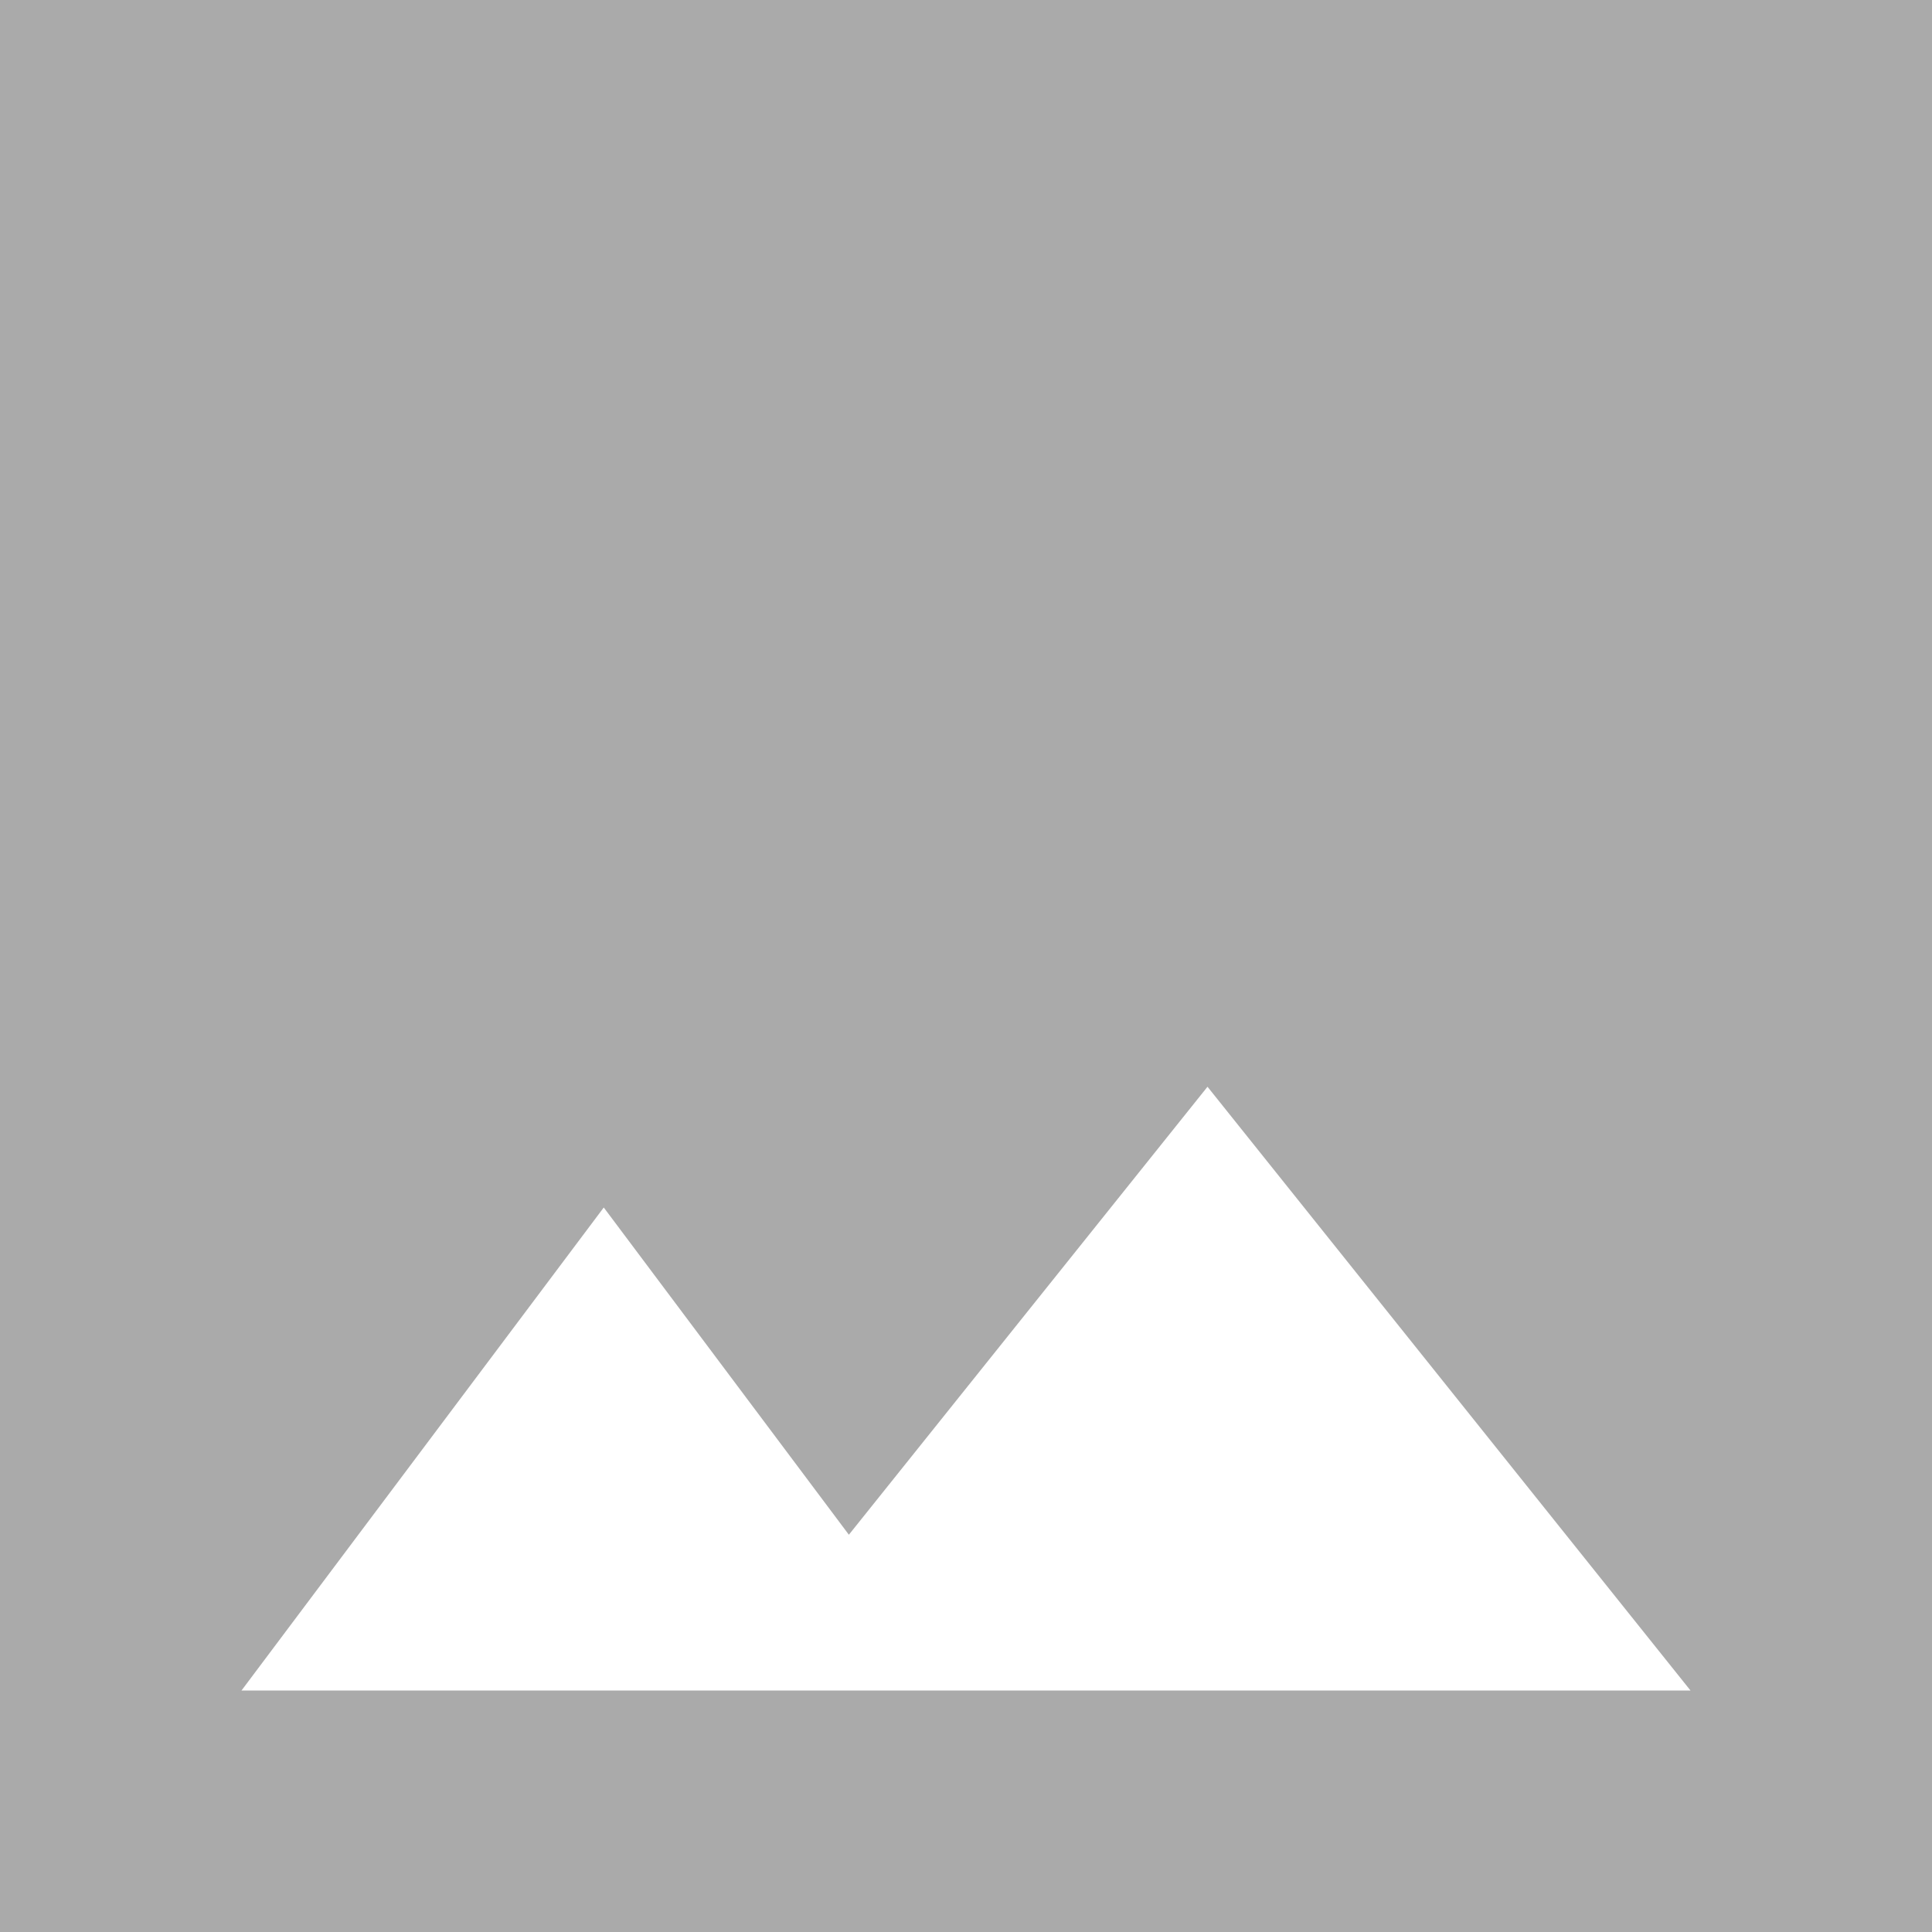
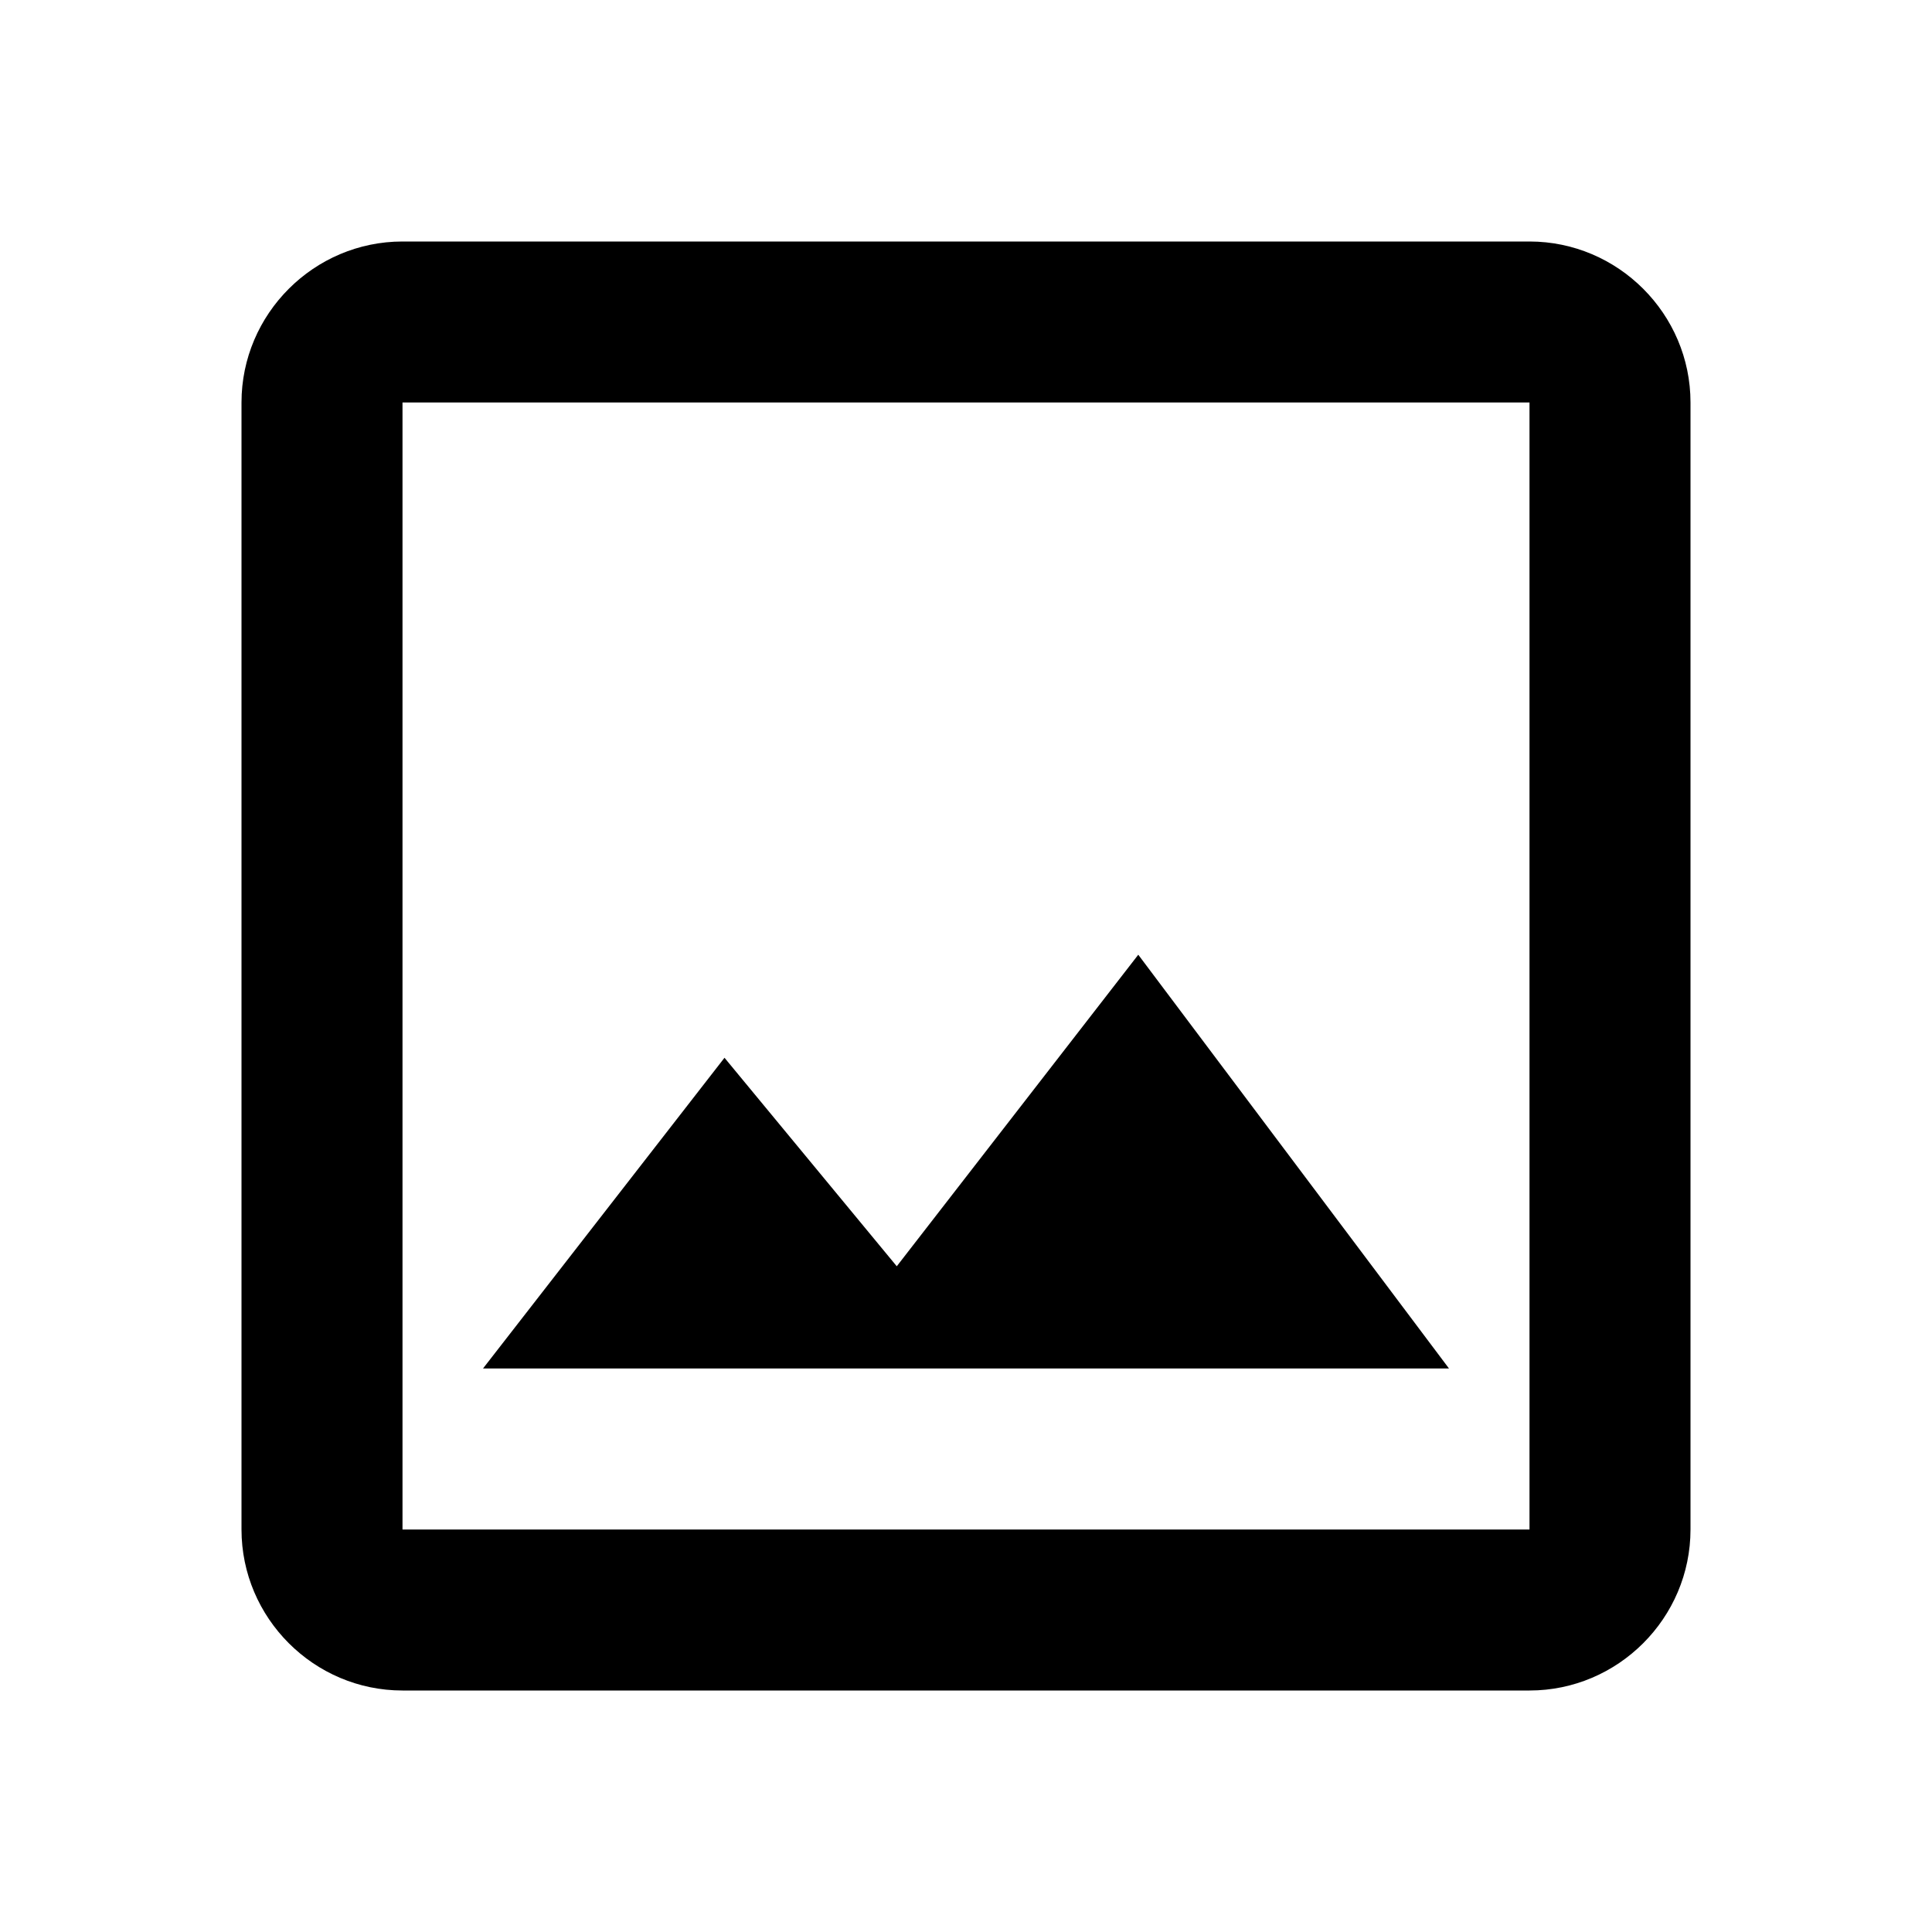
- <svg xmlns="http://www.w3.org/2000/svg" width="80" height="80" viewBox="0 0 80 80" fill="none">
-   <path d="M80 80V0H0V80H80ZM25 50L35.15 63.55L50 45L70 70H10L25 50Z" fill="#AAAAAA" />
+ <svg xmlns="http://www.w3.org/2000/svg" height="80px" viewBox="0 0 24 24" width="80px" fill="#000000">
+   <path d="M0 0h24v24H0V0z" fill="none" />
+   <path d="M19 5v14H5V5h14m0-2H5c-1.1 0-2 .9-2 2v14c0 1.1.9 2 2 2h14c1.1 0 2-.9 2-2V5c0-1.1-.9-2-2-2zm-4.86 8.86l-3 3.87L9 13.14 6 17h12l-3.86-5.14z" />
</svg>
